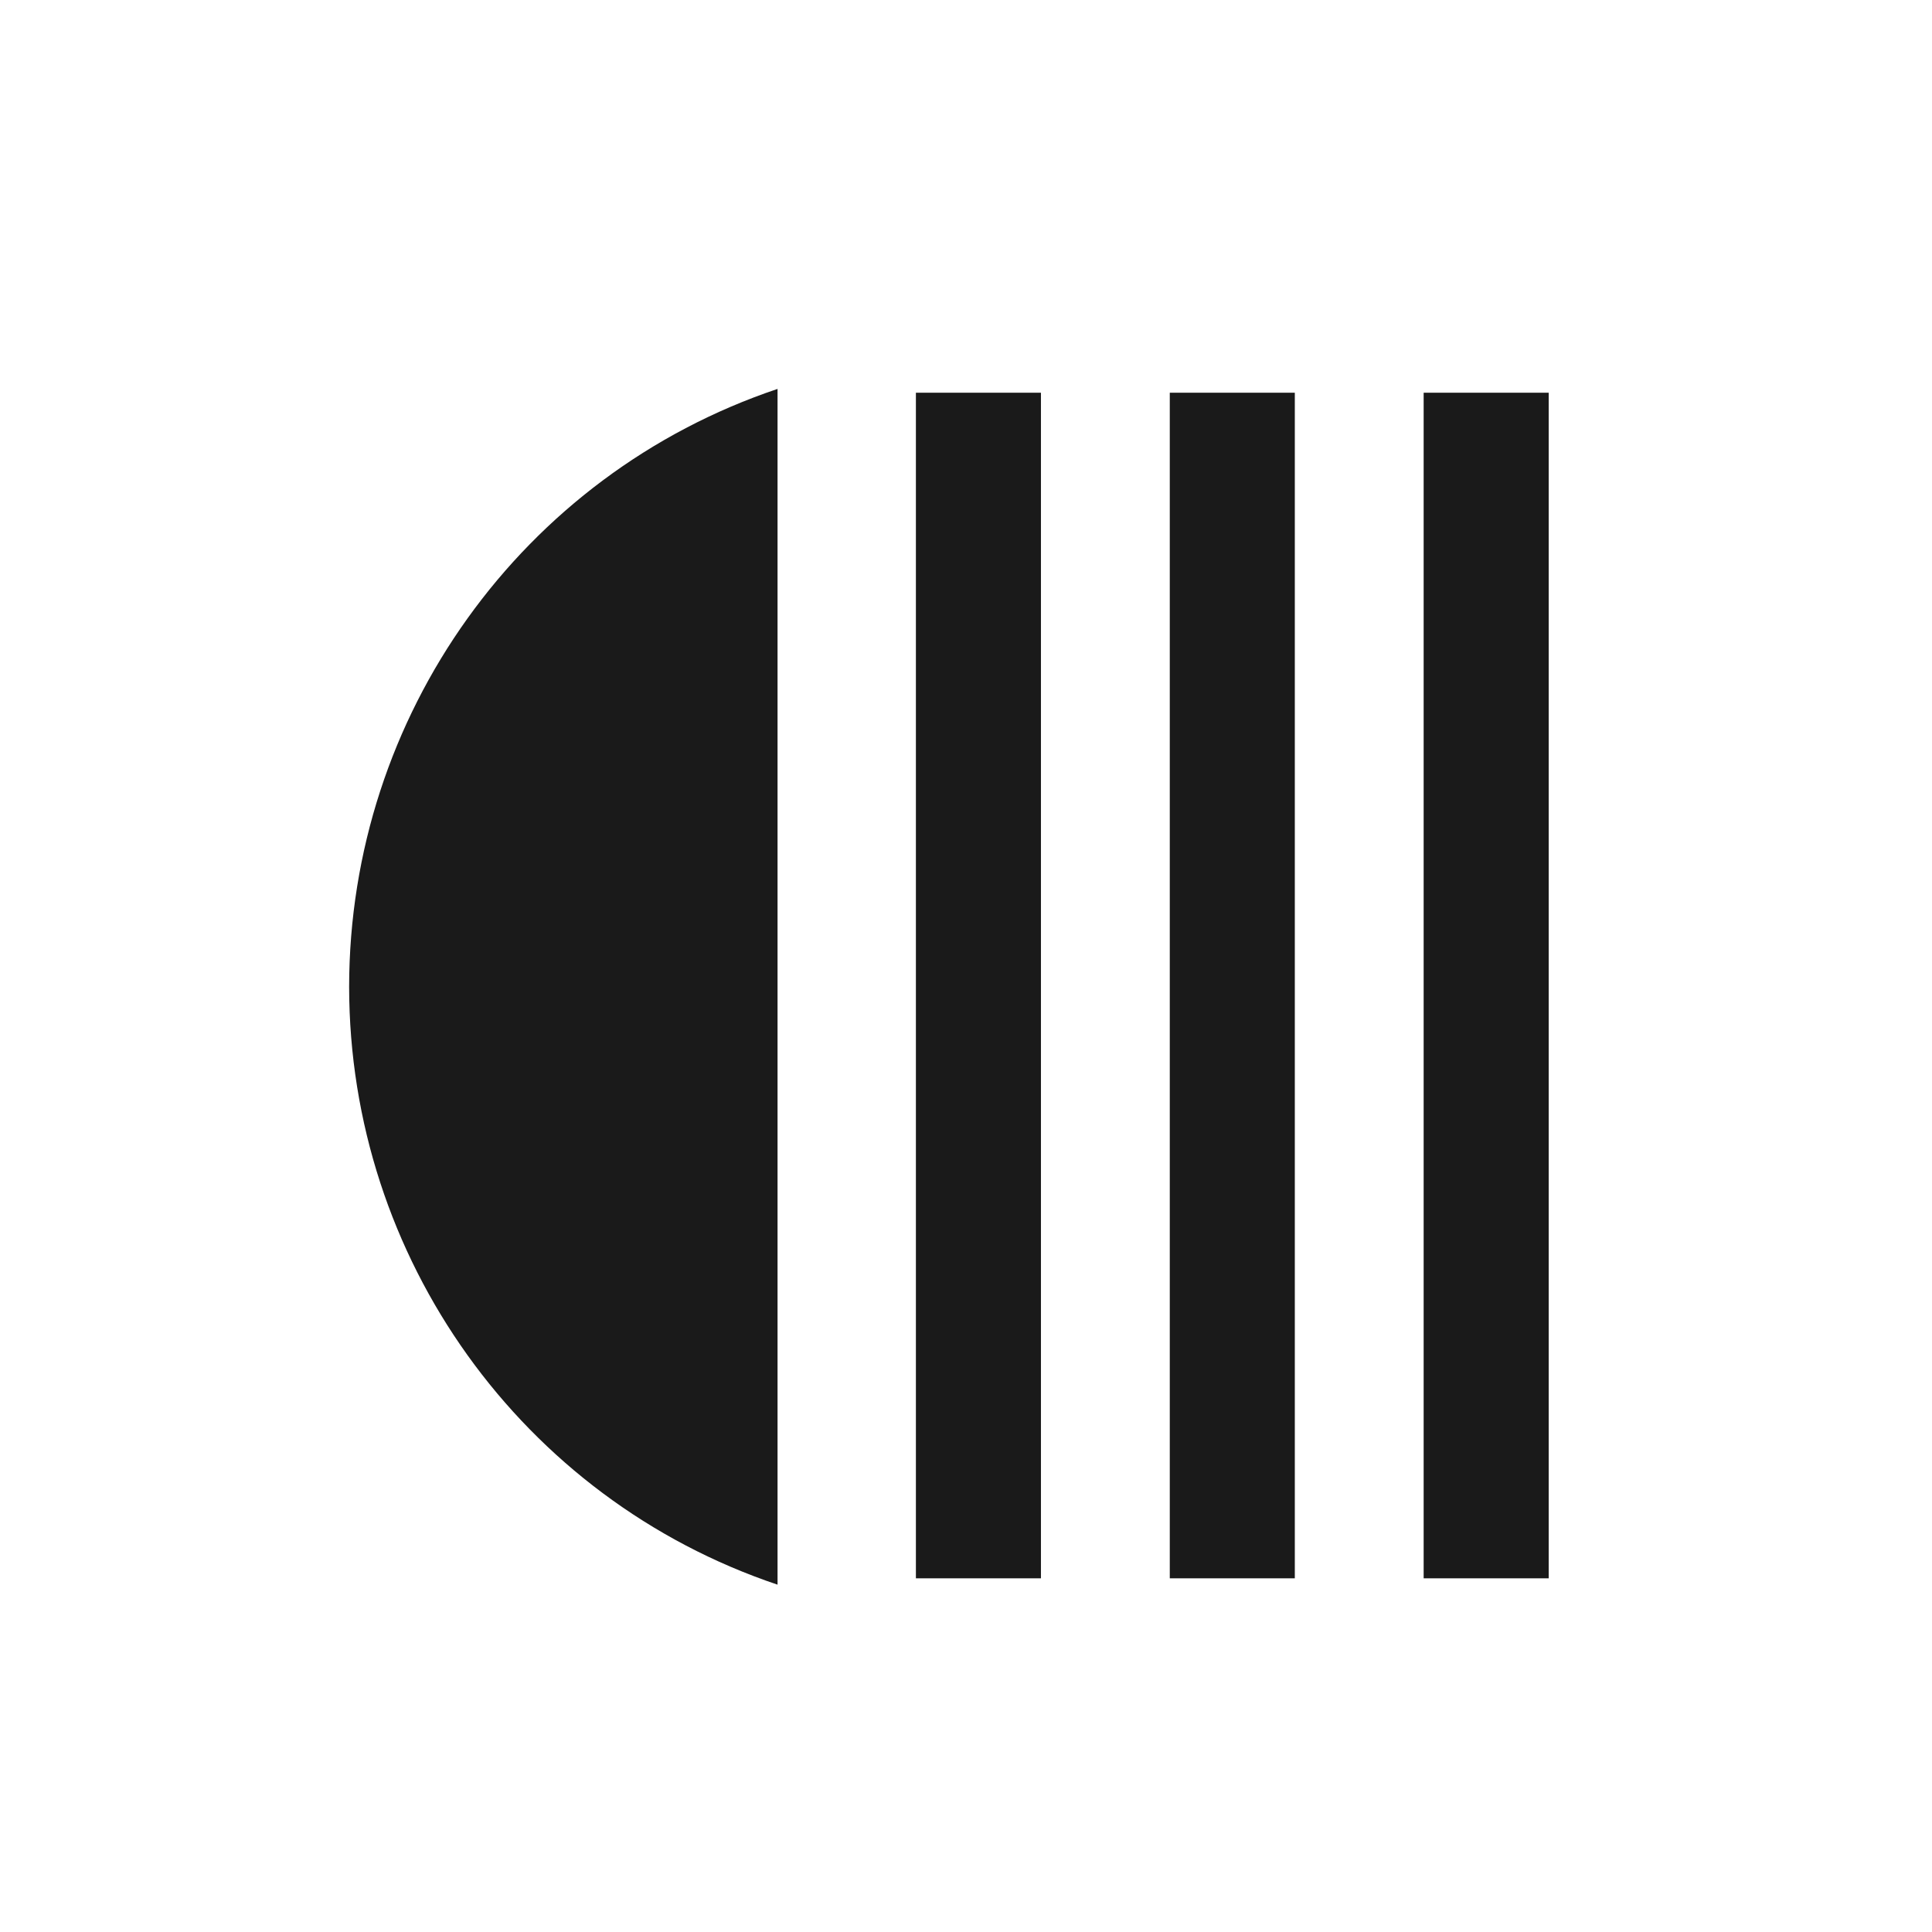
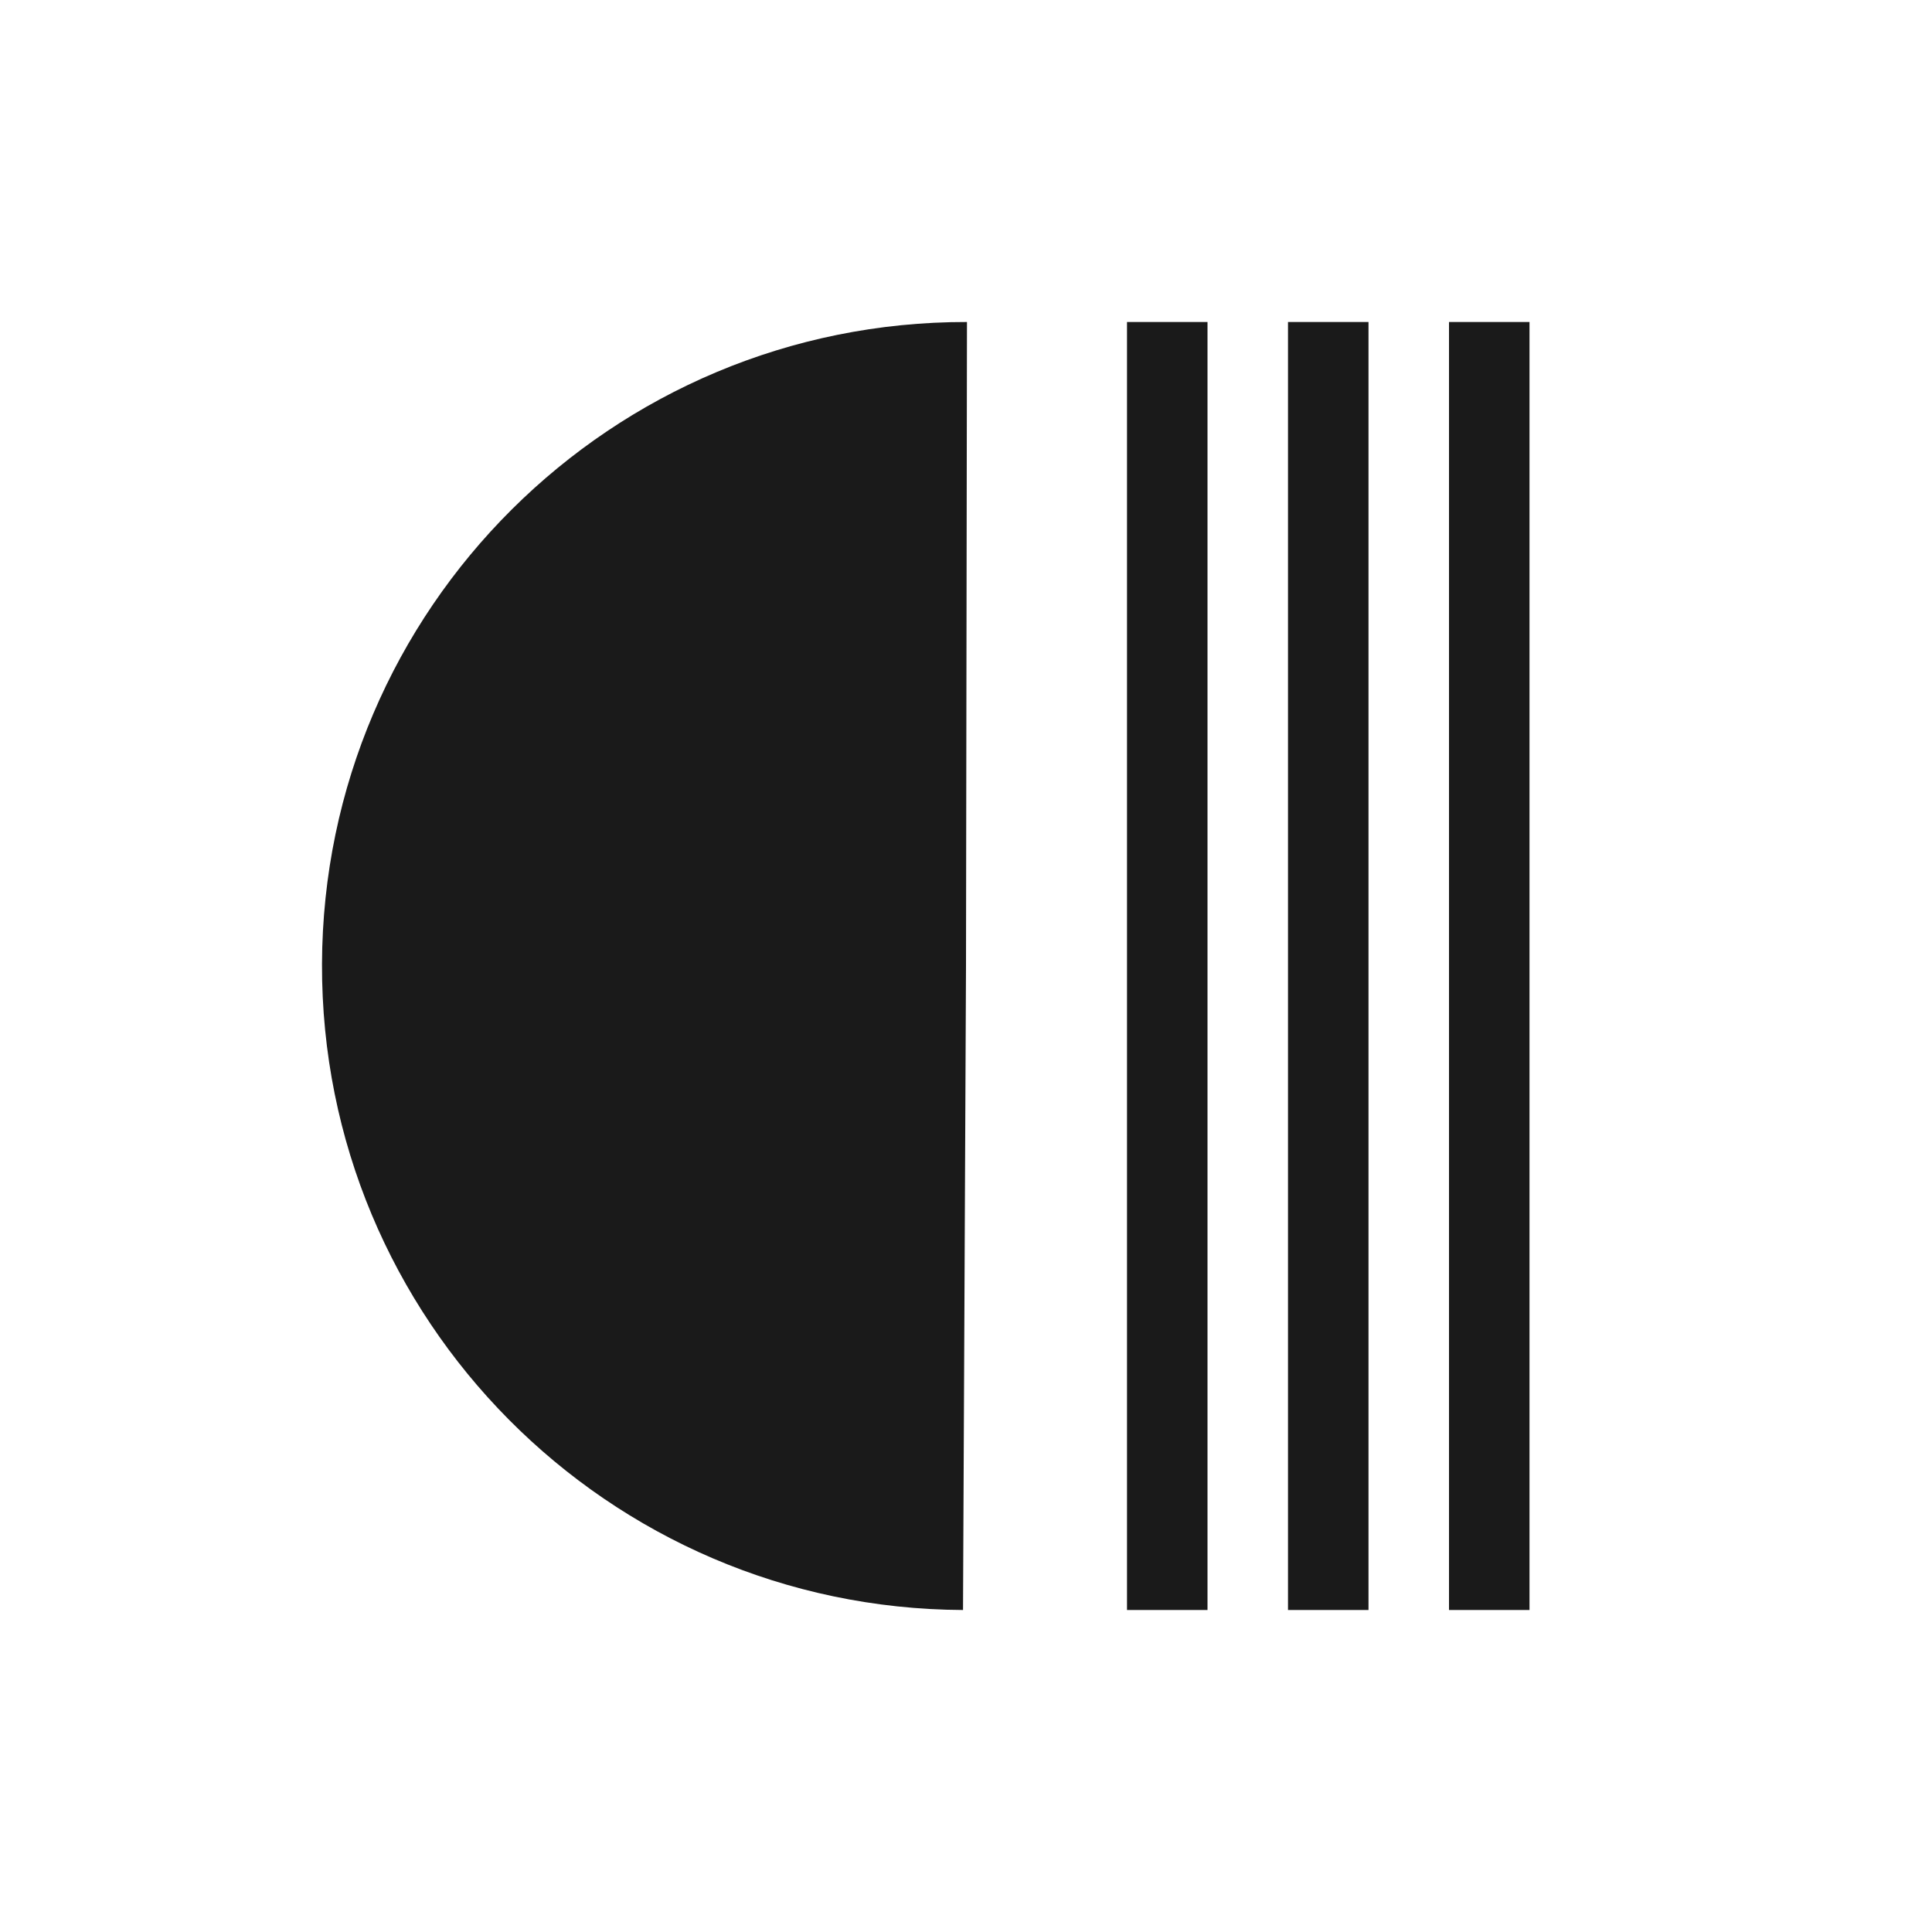
- <svg xmlns="http://www.w3.org/2000/svg" width="24" height="24">
-   <g transform="translate(2.5 2.6) scale(.78843)" fill="#1a1a1a">
-     <path d="M9.08 21.67a9.88 9.94 0 0 1-6.75-9.42 9.88 9.94 0 0 1 6.75-9.42" />
-     <rect ry="0" y="2.89" x="11.26" height="18.68" width="1.97" />
-     <rect ry="0" y="2.89" x="15.26" height="18.68" width="1.97" />
-     <rect ry="0" y="2.89" x="19.26" height="18.68" width="1.97" />
-   </g>
+ <svg xmlns="http://www.w3.org/2000/svg" width="24" height="24" version="1.1" id="svg4">
+   <defs id="defs8" />
+   <path d="M 12.012,4 A 8,8 0 0 0 4,11.975 8,8 0 0 0 11.963,20 L 12,12 Z M 14,4 v 16 h 1 V 4 Z m 2,0 v 16 h 1 V 4 Z m 2,0 v 16 h 1 V 4 Z" id="path2" style="fill:#1a1a1a;fill-rule:evenodd" />
</svg>
